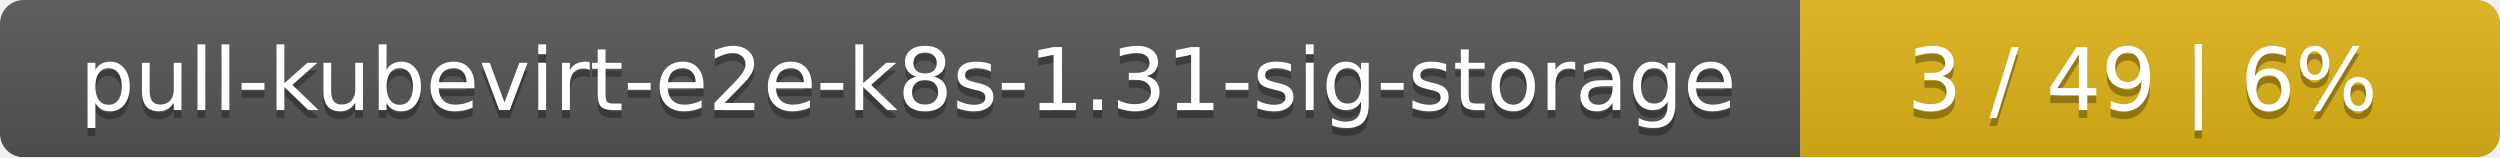
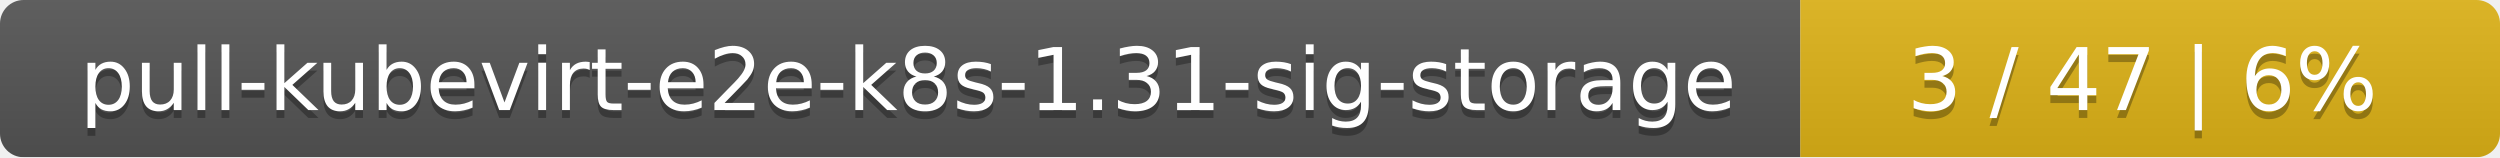
<svg xmlns="http://www.w3.org/2000/svg" width="318" height="20">
  <linearGradient id="smooth" x2="0" y2="100%">
    <stop offset="0" stop-color="#bbb" stop-opacity=".1" />
    <stop offset="1" stop-opacity=".1" />
  </linearGradient>
  <mask id="round">
    <rect width="318" height="20" rx="3" fill="#fff" />
  </mask>
  <g mask="url(#round)">
    <rect width="229" height="20" fill="#555" />
    <rect x="229" width="89" height="20" fill="#dfb317" />
    <rect width="318" height="20" fill="url(#smooth)" />
  </g>
  <g fill="#fff" text-anchor="middle" font-family="DejaVu Sans,Verdana,Geneva,sans-serif" font-size="11">
    <text x="115.5" y="15" fill="#010101" fill-opacity=".3">pull-kubevirt-e2e-k8s-1.31-sig-storage</text>
    <text x="115.5" y="14">pull-kubevirt-e2e-k8s-1.31-sig-storage</text>
-     <text x="272.5" y="15" fill="#010101" fill-opacity=".3">3 / 49    |    6%</text>
-     <text x="272.5" y="14">3 / 49    |    6%</text>
+     <text x="272.5" y="15" fill="#010101" fill-opacity=".3">3 / 47    |    6%</text>
+     <text x="272.5" y="14">3 / 47    |    6%</text>
  </g>
</svg>
